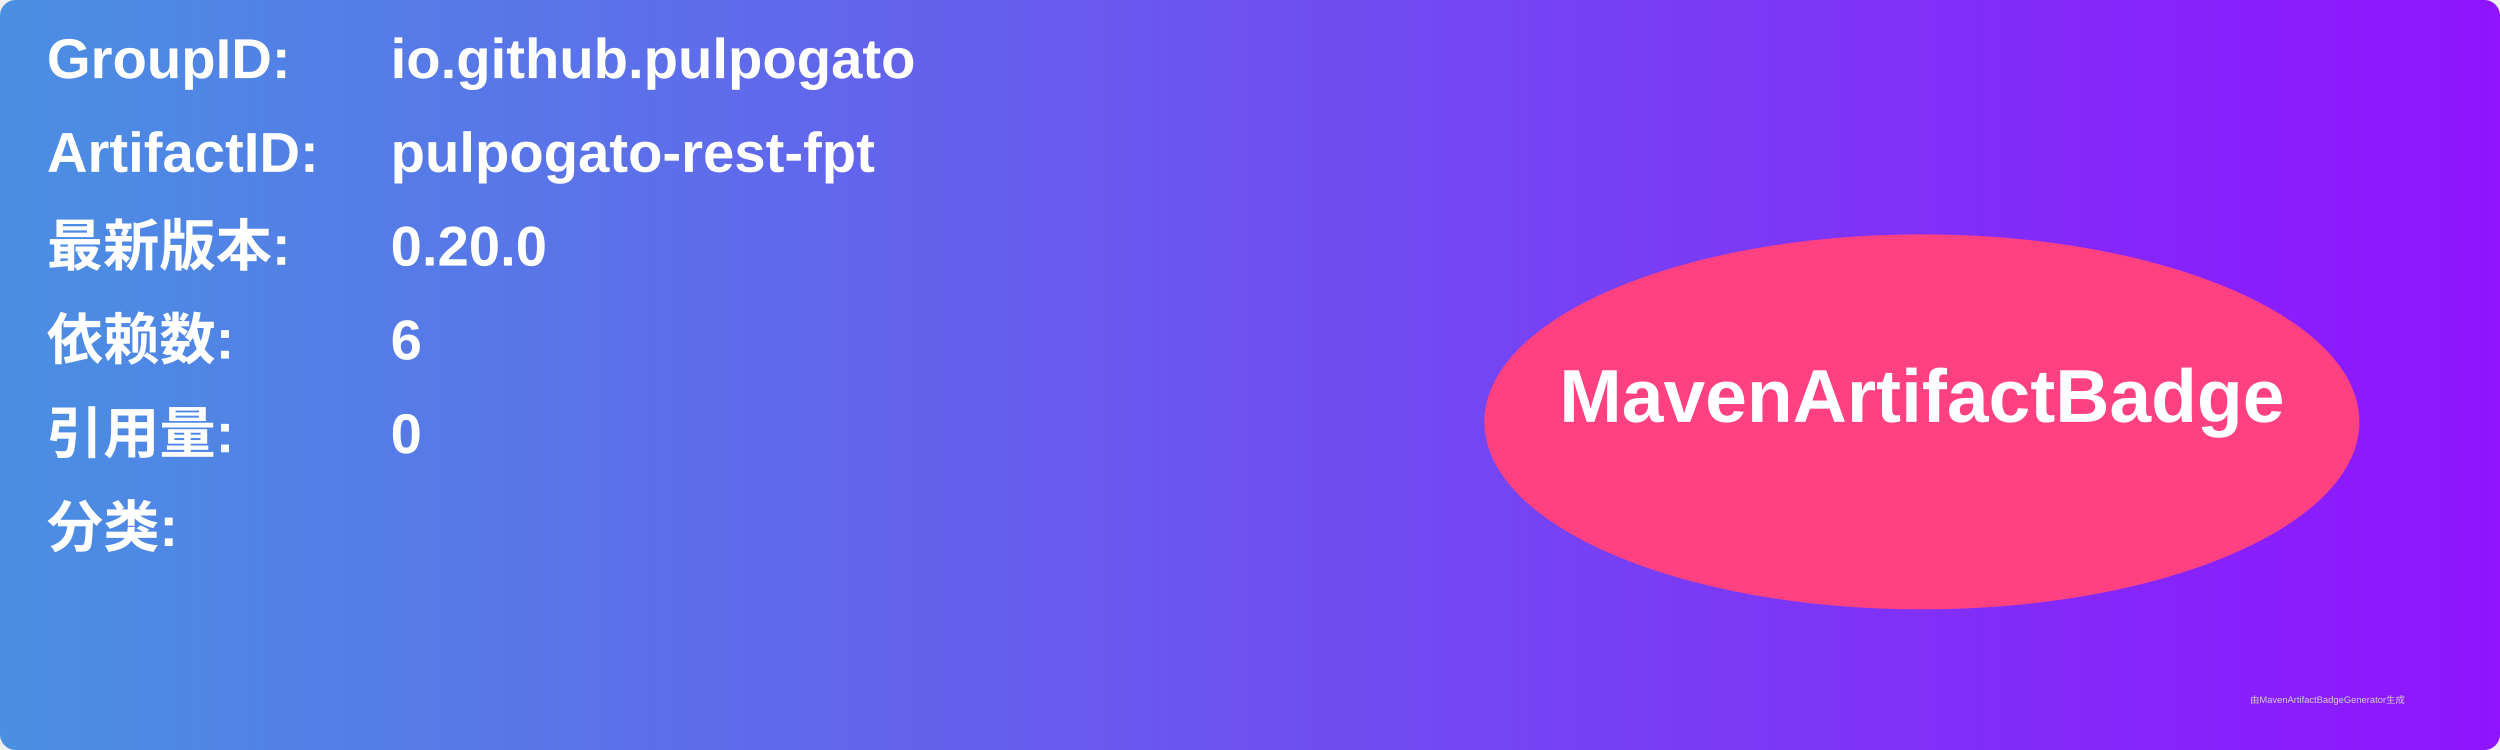
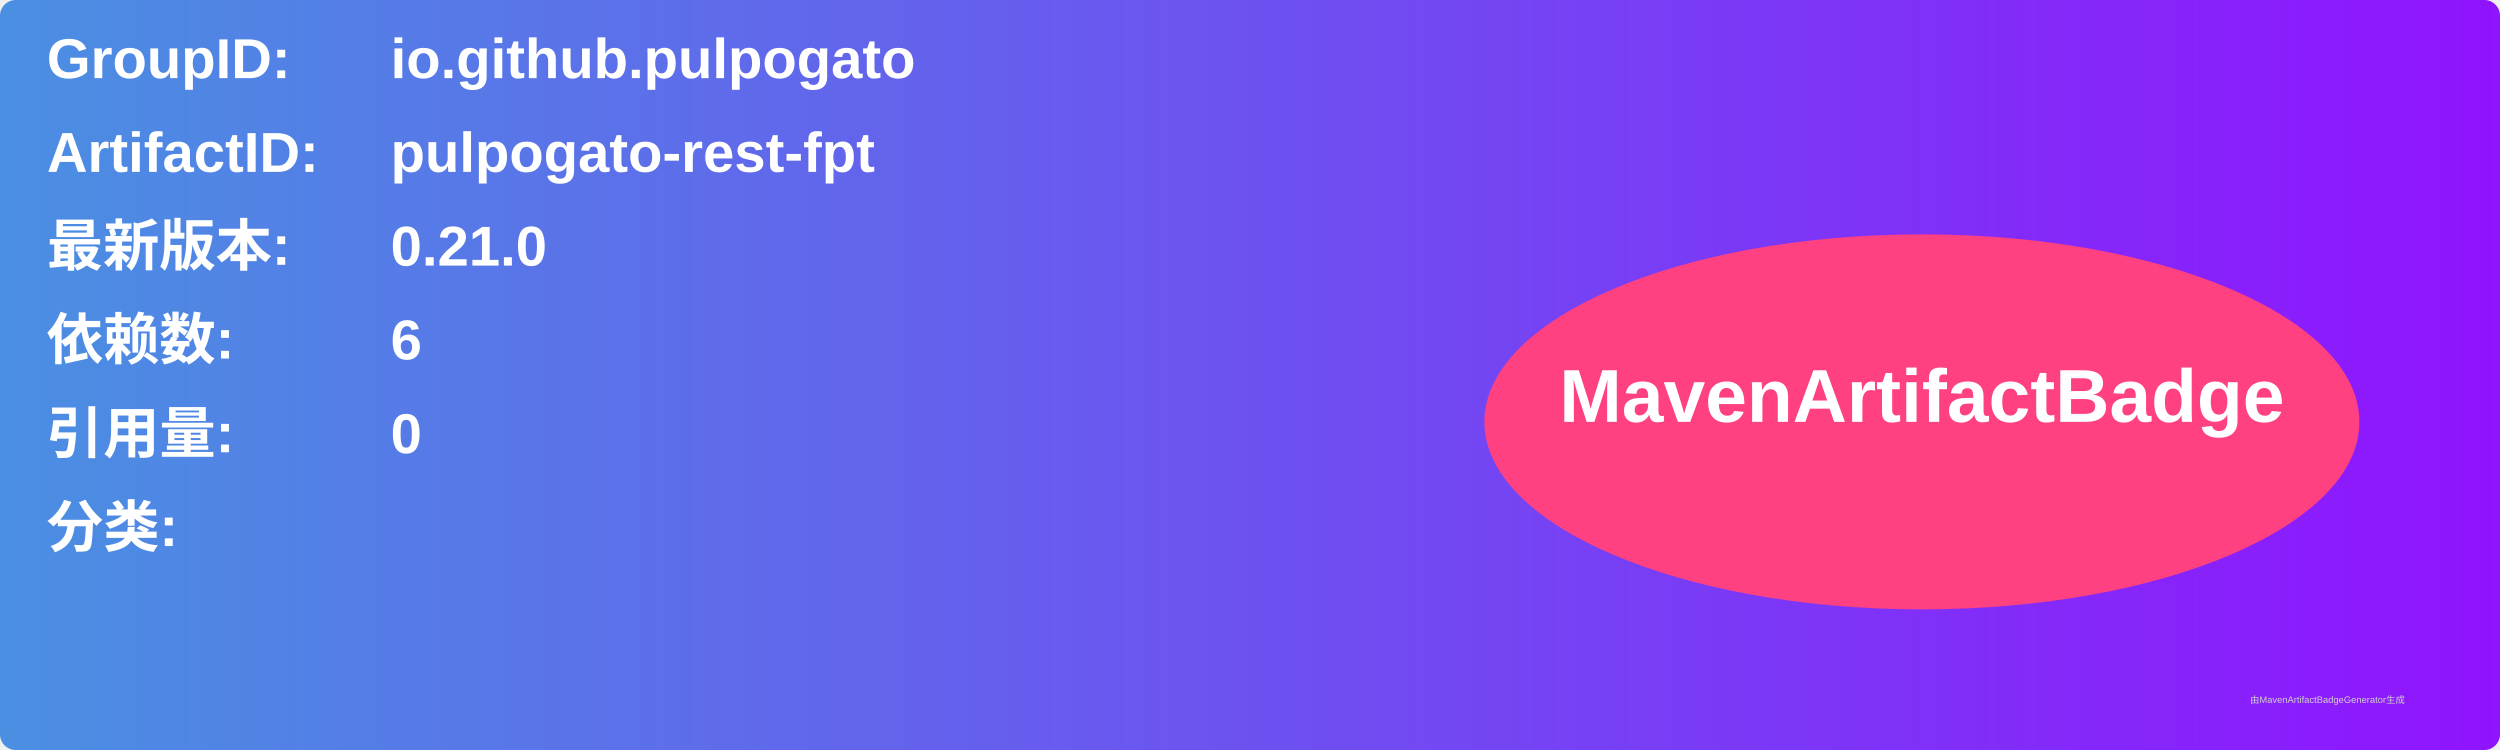
<svg xmlns="http://www.w3.org/2000/svg" width="800" height="240" viewBox="0 0 800 240">
  <linearGradient id="grad" x1="0%" y1="0%" x2="100%" y2="0%">
    <stop offset="0%" stop-color="#4a90e2" />
    <stop offset="100%" stop-color="#9013fe" />
  </linearGradient>
  <rect width="100%" height="100%" rx="5" ry="5" fill="url(#grad)" />
  <g transform="translate(15, 15)">
    <text x="0" y="10" font-family="Arial" font-size="18" fill="white" font-weight="bold" width="260">GroupID:</text>
    <text x="110" y="10" font-family="Arial" font-size="18" fill="white" font-weight="bold" width="460">io.github.pulpogato</text>
    <text x="0" y="40" font-family="Arial" font-size="18" fill="white" font-weight="bold" width="260">ArtifactID:</text>
    <text x="110" y="40" font-family="Arial" font-size="18" fill="white" font-weight="bold" width="460">pulpogato-rest-fpt</text>
    <text x="0" y="70" font-family="Arial" font-size="18" fill="white" font-weight="bold">最新版本:</text>
    <text x="110" y="70" font-family="Arial" font-size="18" fill="white" font-weight="bold">
-       <tspan font-weight="bold">0.20.0</tspan>
+       <tspan font-weight="bold">0.21.0</tspan>
    </text>
    <text x="0" y="100" font-family="Arial" font-size="18" fill="white" font-weight="bold">依赖数: </text>
    <text x="110" y="100" font-family="Arial" font-size="18" fill="white">
      <tspan font-weight="bold">6</tspan>
    </text>
    <text x="0" y="130" font-family="Arial" font-size="18" fill="white" font-weight="bold">引用量: </text>
    <text x="110" y="130" font-family="Arial" font-size="18" fill="white">
      <tspan font-weight="bold">0</tspan>
    </text>
    <text x="0" y="160" font-family="Arial" font-size="18" fill="white" font-weight="bold">分类:</text>
    <text x="10" y="190" font-family="Arial" font-size="10" fill="white">
      <tspan font-weight="bold" />
    </text>
    <ellipse cx="600" cy="120" rx="140" ry="60" fill="#ff4081" />
    <text x="600" y="120" text-anchor="middle" font-family="Arial" font-size="24" fill="white" font-weight="bold">MavenArtifactBadge</text>
  </g>
  <text x="720" y="225" font-family="Arial" font-size="3" fill="#d0d0d0">由MavenArtifactBadgeGenerator生成</text>
</svg>
